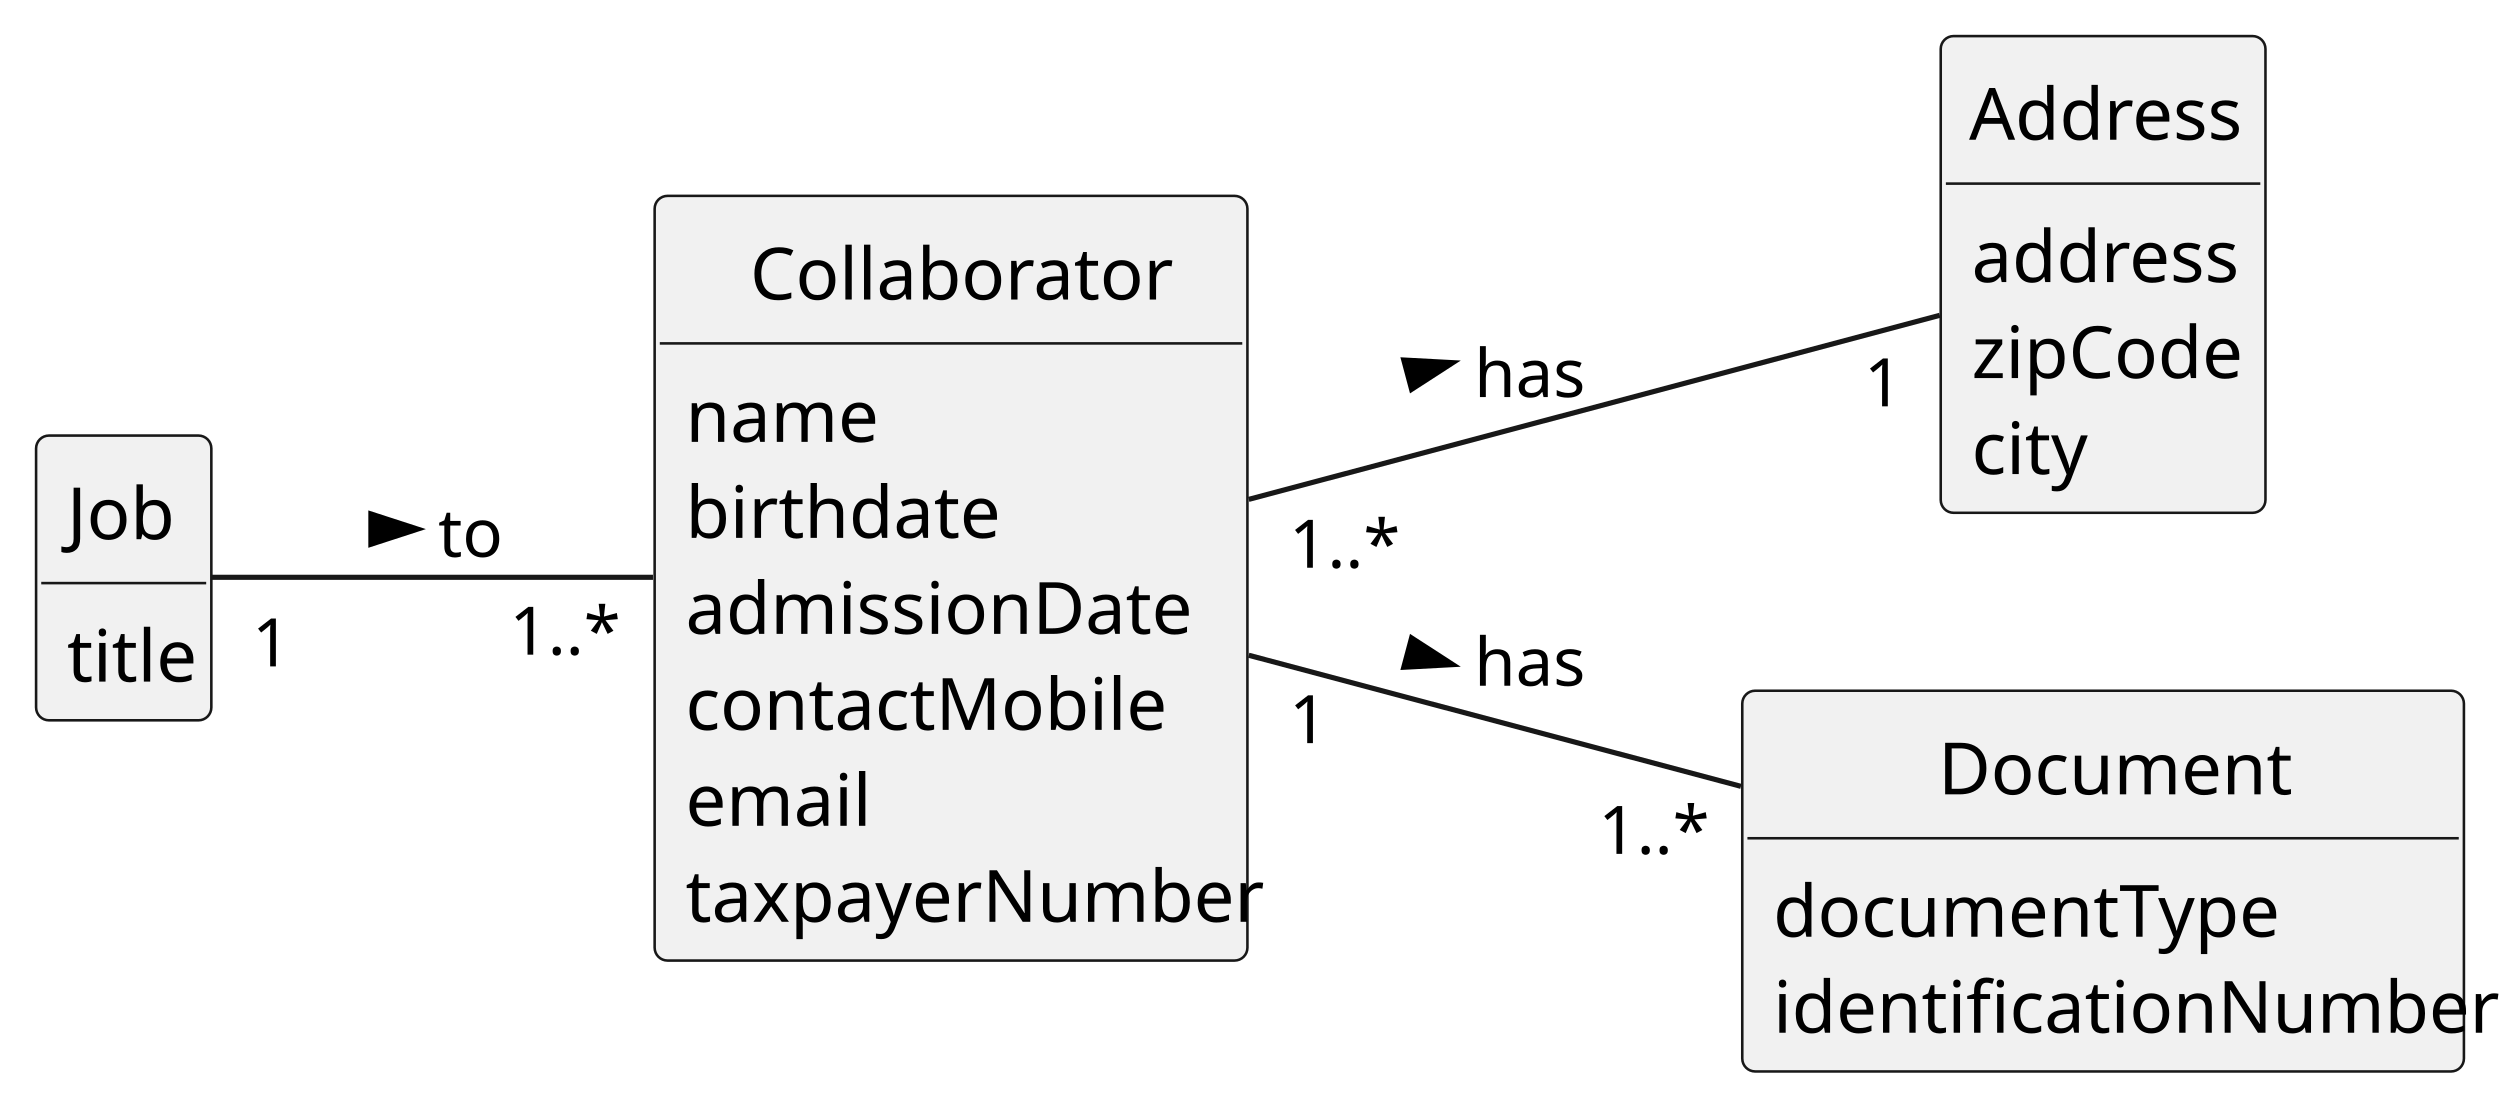
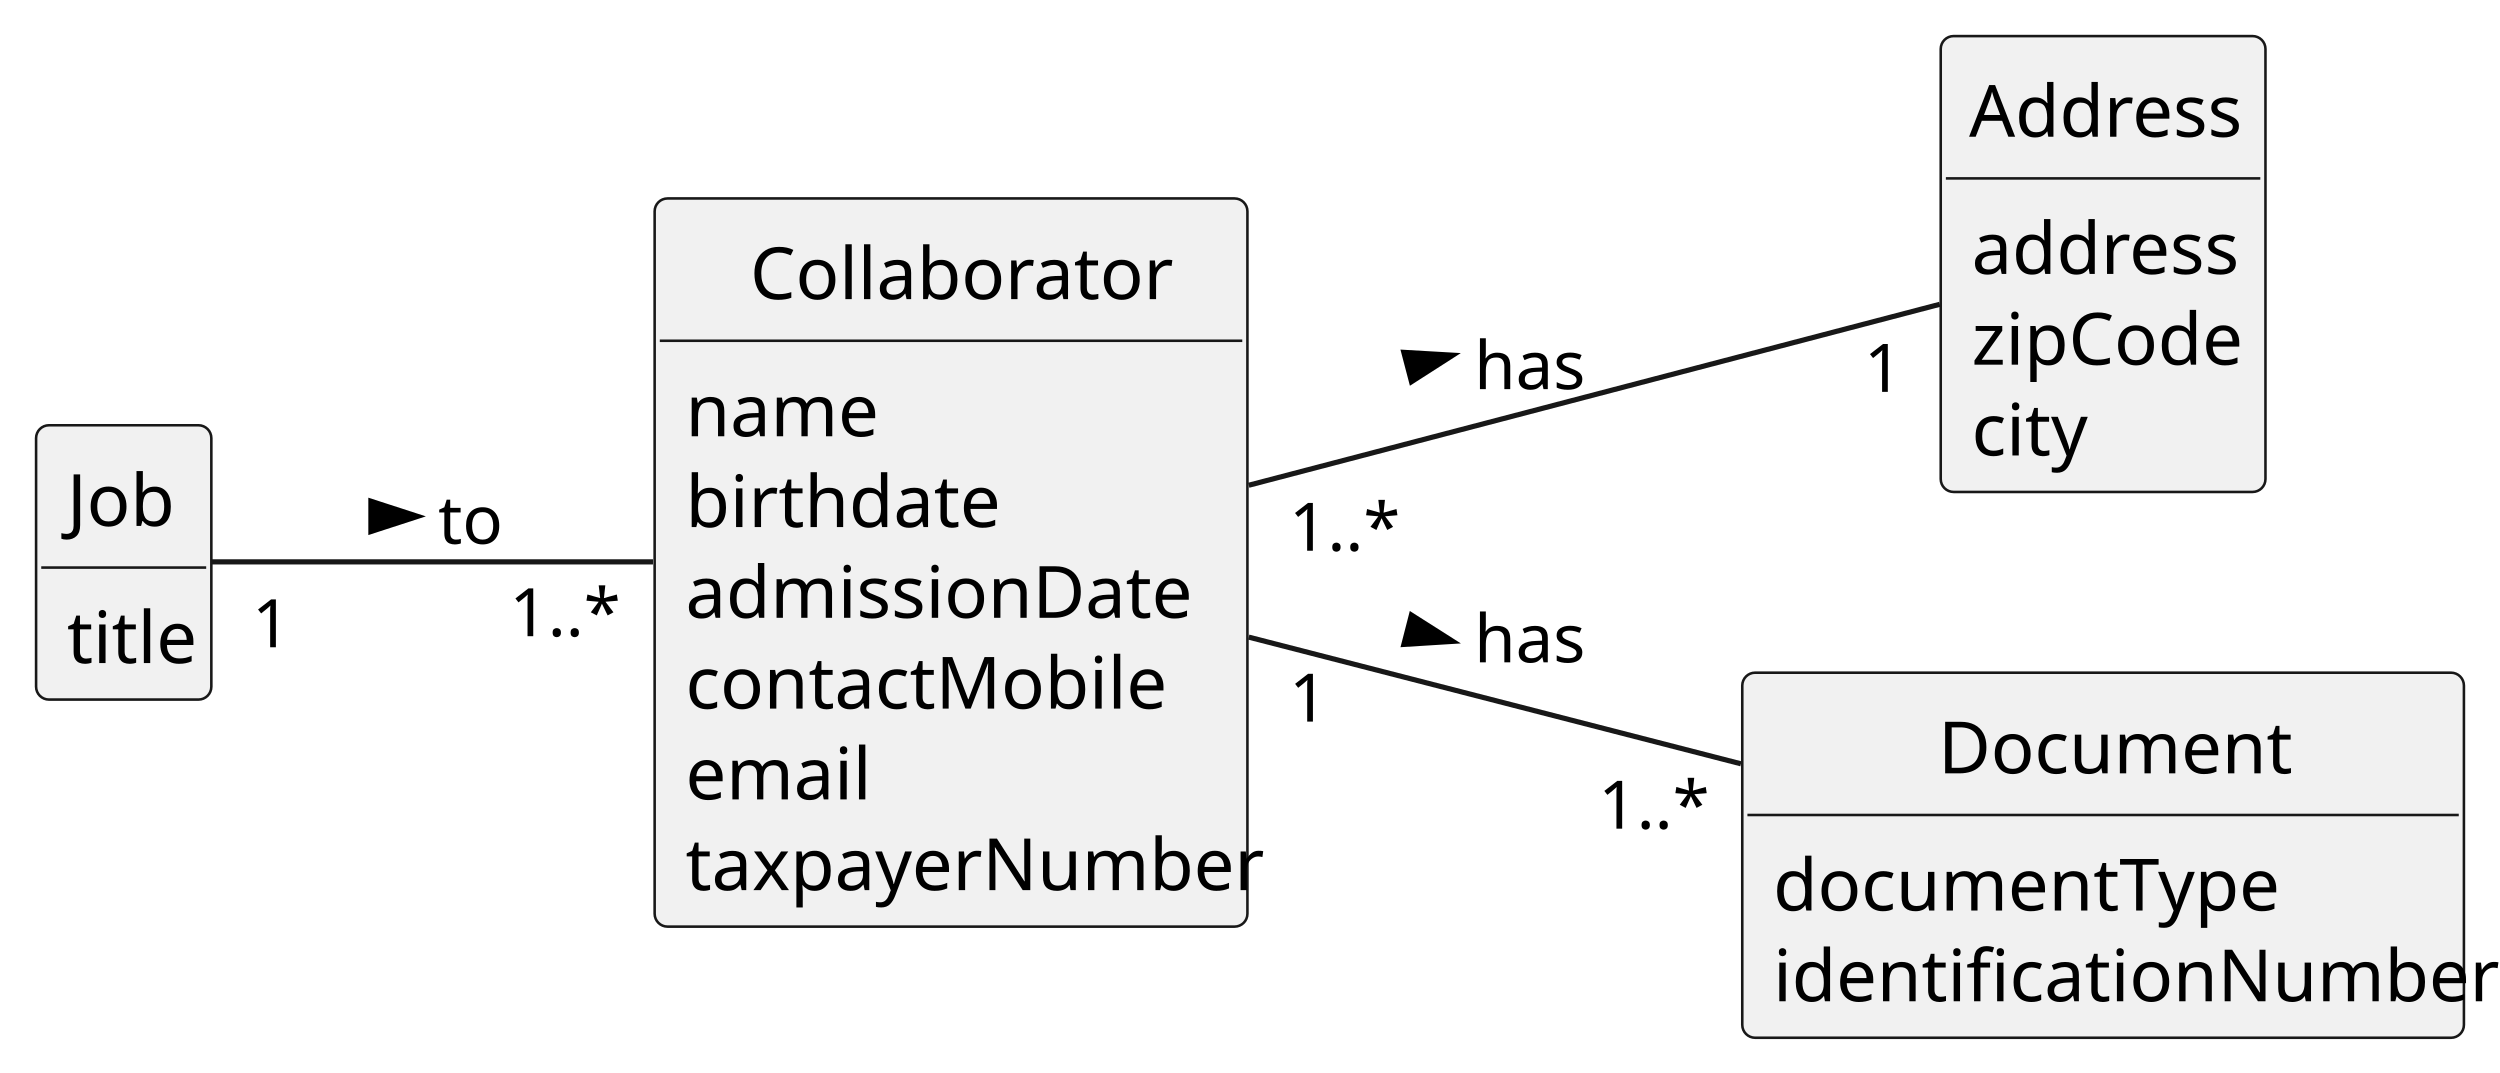
- <svg xmlns="http://www.w3.org/2000/svg" contentStyleType="text/css" height="214px" preserveAspectRatio="none" style="width:485px;height:214px;background:#FFFFFF;" version="1.1" viewBox="0 0 485 214" width="485px" zoomAndPan="magnify">
+ <svg xmlns="http://www.w3.org/2000/svg" contentStyleType="text/css" height="208px" preserveAspectRatio="none" style="width:485px;height:208px;background:#FFFFFF;" version="1.1" viewBox="0 0 485 208" width="485px" zoomAndPan="magnify">
  <defs />
  <g>
    <g id="elem_Job">
-       <rect codeLine="13" fill="#F1F1F1" height="55.242" id="Job" rx="2.5" ry="2.5" style="stroke:#181818;stroke-width:0.5;" width="34" x="7" y="84.5" />
-       <text fill="#000000" font-family="sans-serif" font-size="14" lengthAdjust="spacing" textLength="22" x="13" y="104.607">Job</text>
-       <line style="stroke:#181818;stroke-width:0.5;" x1="8" x2="40" y1="113.121" y2="113.121" />
-       <text fill="#000000" font-family="sans-serif" font-size="14" lengthAdjust="spacing" textLength="22" x="13" y="132.228">title</text>
+       <rect codeLine="13" fill="#F1F1F1" height="53.219" id="Job" rx="2.5" ry="2.5" style="stroke:#181818;stroke-width:0.5;" width="34" x="7" y="82.5" />
+       <text fill="#000000" font-family="sans-serif" font-size="14" lengthAdjust="spacing" textLength="22" x="13" y="102.033">Job</text>
+       <line style="stroke:#181818;stroke-width:0.5;" x1="8" x2="40" y1="110.109" y2="110.109" />
+       <text fill="#000000" font-family="sans-serif" font-size="14" lengthAdjust="spacing" textLength="22" x="13" y="128.643">title</text>
    </g>
    <g id="elem_Collaborator">
-       <rect codeLine="17" fill="#F1F1F1" height="148.348" id="Collaborator" rx="2.5" ry="2.5" style="stroke:#181818;stroke-width:0.5;" width="115" x="127" y="38" />
-       <text fill="#000000" font-family="sans-serif" font-size="14" lengthAdjust="spacing" textLength="78" x="145.5" y="58.107">Collaborator</text>
-       <line style="stroke:#181818;stroke-width:0.5;" x1="128" x2="241" y1="66.621" y2="66.621" />
-       <text fill="#000000" font-family="sans-serif" font-size="14" lengthAdjust="spacing" textLength="35" x="133" y="85.728">name</text>
-       <text fill="#000000" font-family="sans-serif" font-size="14" lengthAdjust="spacing" textLength="56" x="133" y="104.35">birthdate</text>
-       <text fill="#000000" font-family="sans-serif" font-size="14" lengthAdjust="spacing" textLength="93" x="133" y="122.971">admissionDate</text>
-       <text fill="#000000" font-family="sans-serif" font-size="14" lengthAdjust="spacing" textLength="87" x="133" y="141.592">contactMobile</text>
-       <text fill="#000000" font-family="sans-serif" font-size="14" lengthAdjust="spacing" textLength="33" x="133" y="160.213">email</text>
-       <text fill="#000000" font-family="sans-serif" font-size="14" lengthAdjust="spacing" textLength="103" x="133" y="178.834">taxpayerNumber</text>
+       <rect codeLine="17" fill="#F1F1F1" height="141.266" id="Collaborator" rx="2.5" ry="2.5" style="stroke:#181818;stroke-width:0.5;" width="115" x="127" y="38.5" />
+       <text fill="#000000" font-family="sans-serif" font-size="14" lengthAdjust="spacing" textLength="78" x="145.5" y="58.033">Collaborator</text>
+       <line style="stroke:#181818;stroke-width:0.5;" x1="128" x2="241" y1="66.109" y2="66.109" />
+       <text fill="#000000" font-family="sans-serif" font-size="14" lengthAdjust="spacing" textLength="35" x="133" y="84.643">name</text>
+       <text fill="#000000" font-family="sans-serif" font-size="14" lengthAdjust="spacing" textLength="56" x="133" y="102.252">birthdate</text>
+       <text fill="#000000" font-family="sans-serif" font-size="14" lengthAdjust="spacing" textLength="93" x="133" y="119.861">admissionDate</text>
+       <text fill="#000000" font-family="sans-serif" font-size="14" lengthAdjust="spacing" textLength="87" x="133" y="137.471">contactMobile</text>
+       <text fill="#000000" font-family="sans-serif" font-size="14" lengthAdjust="spacing" textLength="33" x="133" y="155.08">email</text>
+       <text fill="#000000" font-family="sans-serif" font-size="14" lengthAdjust="spacing" textLength="103" x="133" y="172.69">taxpayerNumber</text>
    </g>
    <g id="elem_Address">
-       <rect codeLine="34" fill="#F1F1F1" height="92.484" id="Address" rx="2.5" ry="2.5" style="stroke:#181818;stroke-width:0.5;" width="63" x="376.5" y="7" />
-       <text fill="#000000" font-family="sans-serif" font-size="14" lengthAdjust="spacing" textLength="52" x="382" y="27.107">Address</text>
-       <line style="stroke:#181818;stroke-width:0.5;" x1="377.5" x2="438.5" y1="35.621" y2="35.621" />
-       <text fill="#000000" font-family="sans-serif" font-size="14" lengthAdjust="spacing" textLength="51" x="382.5" y="54.728">address</text>
-       <text fill="#000000" font-family="sans-serif" font-size="14" lengthAdjust="spacing" textLength="51" x="382.5" y="73.35">zipCode</text>
-       <text fill="#000000" font-family="sans-serif" font-size="14" lengthAdjust="spacing" textLength="21" x="382.5" y="91.971">city</text>
+       <rect codeLine="34" fill="#F1F1F1" height="88.438" id="Address" rx="2.5" ry="2.5" style="stroke:#181818;stroke-width:0.5;" width="63" x="376.5" y="7" />
+       <text fill="#000000" font-family="sans-serif" font-size="14" lengthAdjust="spacing" textLength="52" x="382" y="26.533">Address</text>
+       <line style="stroke:#181818;stroke-width:0.5;" x1="377.5" x2="438.5" y1="34.609" y2="34.609" />
+       <text fill="#000000" font-family="sans-serif" font-size="14" lengthAdjust="spacing" textLength="51" x="382.5" y="53.143">address</text>
+       <text fill="#000000" font-family="sans-serif" font-size="14" lengthAdjust="spacing" textLength="51" x="382.5" y="70.752">zipCode</text>
+       <text fill="#000000" font-family="sans-serif" font-size="14" lengthAdjust="spacing" textLength="21" x="382.5" y="88.361">city</text>
    </g>
    <g id="elem_Document">
-       <rect codeLine="41" fill="#F1F1F1" height="73.863" id="Document" rx="2.5" ry="2.5" style="stroke:#181818;stroke-width:0.5;" width="140" x="338" y="134" />
-       <text fill="#000000" font-family="sans-serif" font-size="14" lengthAdjust="spacing" textLength="64" x="376" y="154.107">Document</text>
-       <line style="stroke:#181818;stroke-width:0.5;" x1="339" x2="477" y1="162.621" y2="162.621" />
-       <text fill="#000000" font-family="sans-serif" font-size="14" lengthAdjust="spacing" textLength="94" x="344" y="181.728">documentType</text>
-       <text fill="#000000" font-family="sans-serif" font-size="14" lengthAdjust="spacing" textLength="128" x="344" y="200.35">identificationNumber</text>
+       <rect codeLine="41" fill="#F1F1F1" height="70.828" id="Document" rx="2.5" ry="2.5" style="stroke:#181818;stroke-width:0.5;" width="140" x="338" y="130.5" />
+       <text fill="#000000" font-family="sans-serif" font-size="14" lengthAdjust="spacing" textLength="64" x="376" y="150.033">Document</text>
+       <line style="stroke:#181818;stroke-width:0.5;" x1="339" x2="477" y1="158.109" y2="158.109" />
+       <text fill="#000000" font-family="sans-serif" font-size="14" lengthAdjust="spacing" textLength="94" x="344" y="176.643">documentType</text>
+       <text fill="#000000" font-family="sans-serif" font-size="14" lengthAdjust="spacing" textLength="128" x="344" y="194.252">identificationNumber</text>
    </g>
    <g id="link_Collaborator_Address">
-       <path codeLine="47" d="M242.25,96.88 C284.94,85.51 341.79,70.37 376.32,61.17 " fill="none" id="Collaborator-Address" style="stroke:#181818;stroke-width:1.0;" />
-       <polygon fill="#000000" points="281.832,70.359,272.335,69.847,273.848,75.526,281.832,70.359" style="stroke:#000000;stroke-width:1.0;" />
-       <text fill="#000000" font-family="sans-serif" font-size="13" lengthAdjust="spacing" textLength="21" x="286" y="77.028">has</text>
-       <text fill="#000000" font-family="sans-serif" font-size="13" lengthAdjust="spacing" textLength="20" x="250.084" y="110.14">1..*</text>
-       <text fill="#000000" font-family="sans-serif" font-size="13" lengthAdjust="spacing" textLength="7" x="361.624" y="78.824">1</text>
+       <path codeLine="47" d="M242.25,94.14 C284.94,82.96 341.79,68.08 376.32,59.03 " fill="none" id="Collaborator-Address" style="stroke:#181818;stroke-width:1.0;" />
+       <polygon fill="#000000" points="281.837,68.909,272.342,68.358,273.831,74.044,281.837,68.909" style="stroke:#000000;stroke-width:1.0;" />
+       <text fill="#000000" font-family="sans-serif" font-size="13" lengthAdjust="spacing" textLength="21" x="286" y="75.495">has</text>
+       <text fill="#000000" font-family="sans-serif" font-size="13" lengthAdjust="spacing" textLength="20" x="250.084" y="106.847">1..*</text>
+       <text fill="#000000" font-family="sans-serif" font-size="13" lengthAdjust="spacing" textLength="7" x="361.624" y="76.022">1</text>
    </g>
    <g id="link_Collaborator_Document">
-       <path codeLine="48" d="M242.25,127.12 C271.35,134.87 307.03,144.37 337.74,152.55 " fill="none" id="Collaborator-Document" style="stroke:#181818;stroke-width:1.0;" />
-       <polygon fill="#000000" points="281.832,128.932,273.848,123.765,272.335,129.445,281.832,128.932" style="stroke:#000000;stroke-width:1.0;" />
-       <text fill="#000000" font-family="sans-serif" font-size="13" lengthAdjust="spacing" textLength="21" x="286" y="133.028">has</text>
-       <text fill="#000000" font-family="sans-serif" font-size="13" lengthAdjust="spacing" textLength="7" x="250.098" y="144.171">1</text>
-       <text fill="#000000" font-family="sans-serif" font-size="13" lengthAdjust="spacing" textLength="20" x="310.09" y="165.65">1..*</text>
+       <path codeLine="48" d="M242.25,123.6 C271.35,131.09 307.03,140.27 337.74,148.18 " fill="none" id="Collaborator-Document" style="stroke:#181818;stroke-width:1.0;" />
+       <polygon fill="#000000" points="281.842,124.422,273.815,119.321,272.35,125.014,281.842,124.422" style="stroke:#000000;stroke-width:1.0;" />
+       <text fill="#000000" font-family="sans-serif" font-size="13" lengthAdjust="spacing" textLength="21" x="286" y="128.495">has</text>
+       <text fill="#000000" font-family="sans-serif" font-size="13" lengthAdjust="spacing" textLength="7" x="250.098" y="139.996">1</text>
+       <text fill="#000000" font-family="sans-serif" font-size="13" lengthAdjust="spacing" textLength="20" x="310.09" y="160.764">1..*</text>
    </g>
    <g id="link_Job_Collaborator">
-       <path codeLine="49" d="M41.07,112 C61.06,112 96.27,112 126.68,112 " fill="none" id="Job-Collaborator" style="stroke:#181818;stroke-width:1.0;" />
-       <polygon fill="#000000" points="81,102.645,71.955,99.707,71.955,105.584,81,102.645" style="stroke:#000000;stroke-width:1.0;" />
-       <text fill="#000000" font-family="sans-serif" font-size="13" lengthAdjust="spacing" textLength="11" x="85" y="108.028">to</text>
-       <text fill="#000000" font-family="sans-serif" font-size="13" lengthAdjust="spacing" textLength="7" x="48.912" y="129.278">1</text>
-       <text fill="#000000" font-family="sans-serif" font-size="13" lengthAdjust="spacing" textLength="20" x="98.838" y="127.008">1..*</text>
+       <path codeLine="49" d="M41.07,109 C61.06,109 96.27,109 126.68,109 " fill="none" id="Job-Collaborator" style="stroke:#181818;stroke-width:1.0;" />
+       <polygon fill="#000000" points="81,100.176,71.955,97.237,71.955,103.115,81,100.176" style="stroke:#000000;stroke-width:1.0;" />
+       <text fill="#000000" font-family="sans-serif" font-size="13" lengthAdjust="spacing" textLength="11" x="85" y="105.495">to</text>
+       <text fill="#000000" font-family="sans-serif" font-size="13" lengthAdjust="spacing" textLength="7" x="48.912" y="125.57">1</text>
+       <text fill="#000000" font-family="sans-serif" font-size="13" lengthAdjust="spacing" textLength="20" x="98.838" y="123.425">1..*</text>
    </g>
  </g>
</svg>
